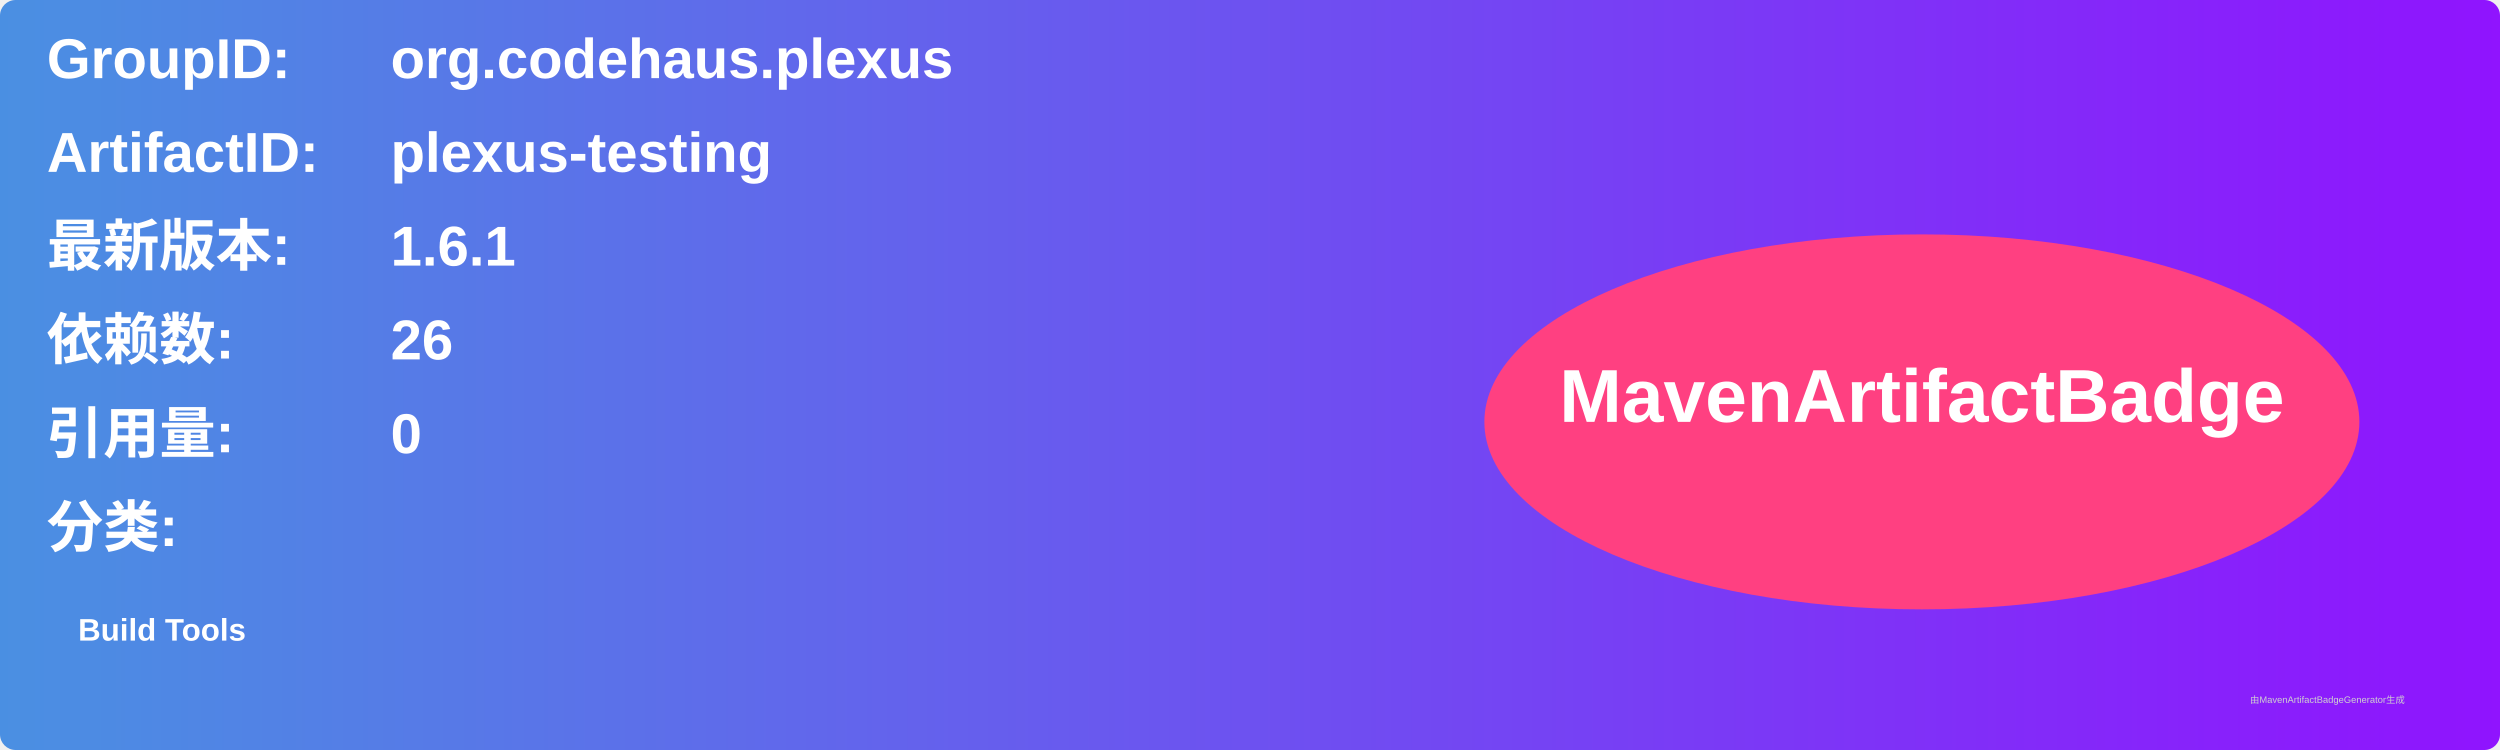
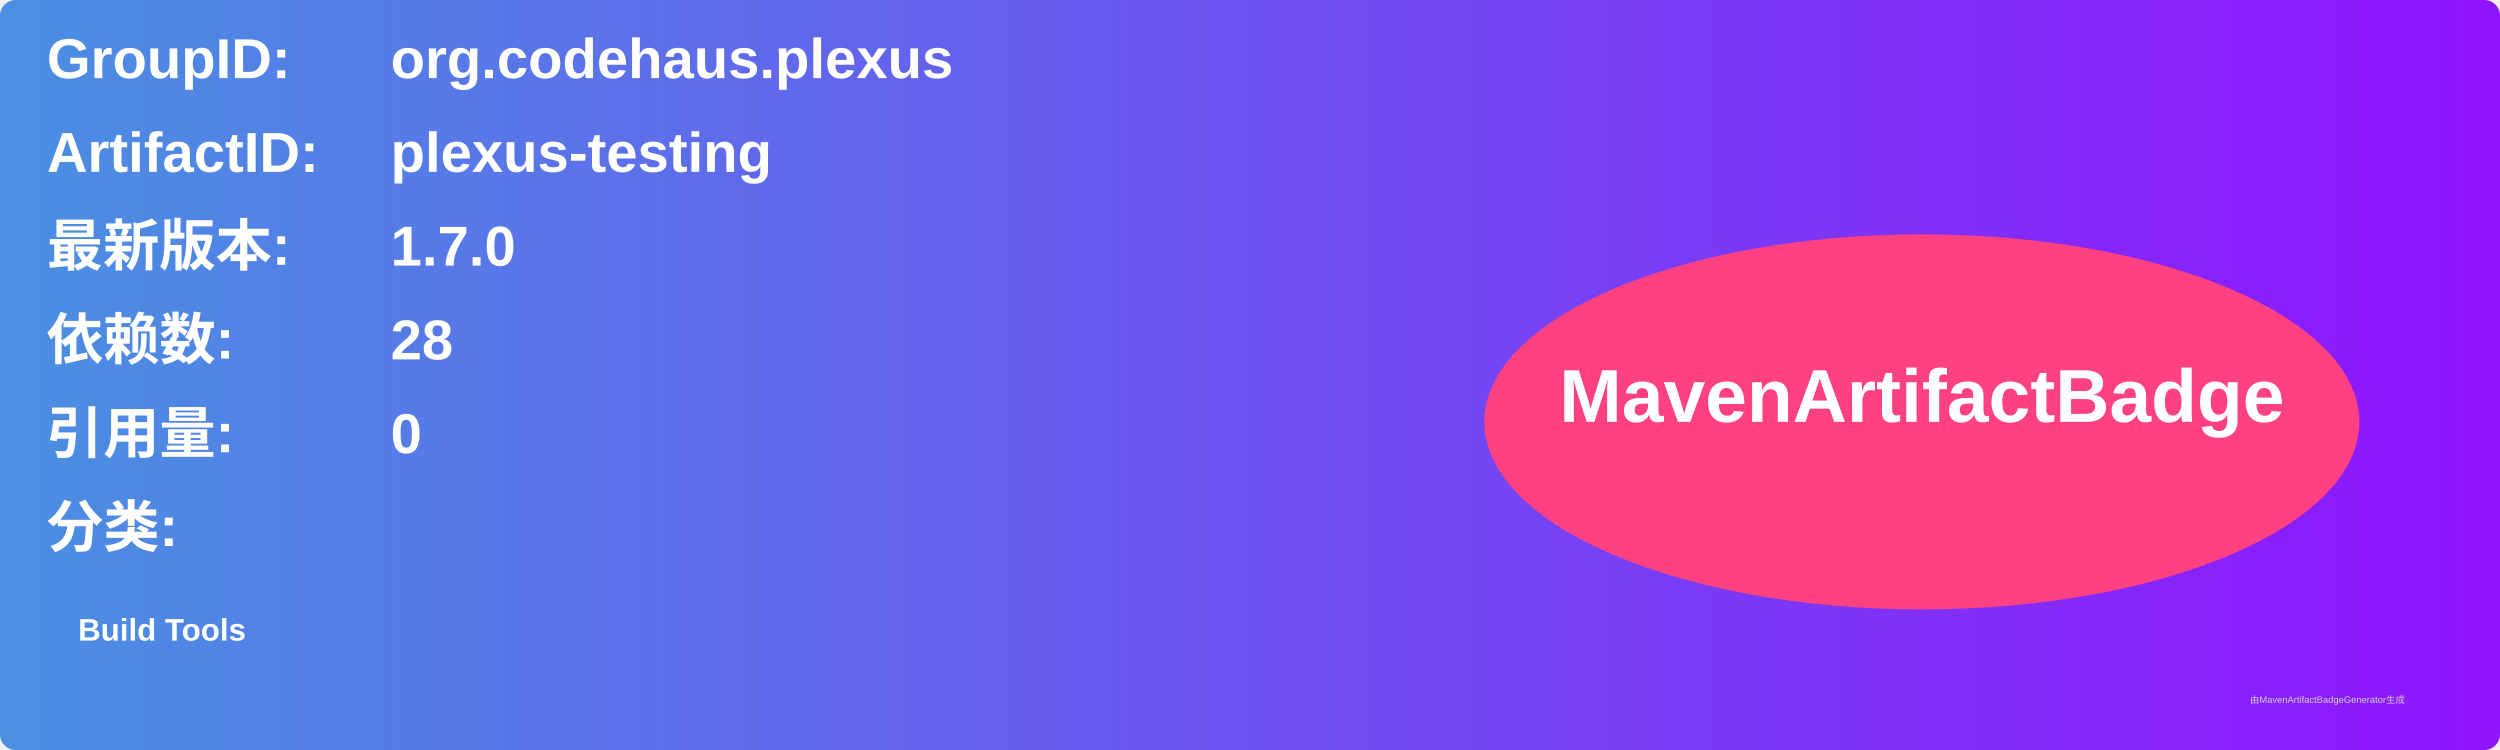
<svg xmlns="http://www.w3.org/2000/svg" width="800" height="240" viewBox="0 0 800 240">
  <linearGradient id="grad" x1="0%" y1="0%" x2="100%" y2="0%">
    <stop offset="0%" stop-color="#4a90e2" />
    <stop offset="100%" stop-color="#9013fe" />
  </linearGradient>
  <rect width="100%" height="100%" rx="5" ry="5" fill="url(#grad)" />
  <g transform="translate(15, 15)">
    <text x="0" y="10" font-family="Arial" font-size="18" fill="white" font-weight="bold" width="260">GroupID:</text>
    <text x="110" y="10" font-family="Arial" font-size="18" fill="white" font-weight="bold" width="460">org.codehaus.plexus</text>
    <text x="0" y="40" font-family="Arial" font-size="18" fill="white" font-weight="bold" width="260">ArtifactID:</text>
    <text x="110" y="40" font-family="Arial" font-size="18" fill="white" font-weight="bold" width="460">plexus-testing</text>
    <text x="0" y="70" font-family="Arial" font-size="18" fill="white" font-weight="bold">最新版本:</text>
    <text x="110" y="70" font-family="Arial" font-size="18" fill="white" font-weight="bold">
-       <tspan font-weight="bold">1.6.1</tspan>
+       <tspan font-weight="bold">1.7.0</tspan>
    </text>
    <text x="0" y="100" font-family="Arial" font-size="18" fill="white" font-weight="bold">依赖数: </text>
    <text x="110" y="100" font-family="Arial" font-size="18" fill="white">
-       <tspan font-weight="bold">26</tspan>
+       <tspan font-weight="bold">28</tspan>
    </text>
    <text x="0" y="130" font-family="Arial" font-size="18" fill="white" font-weight="bold">引用量: </text>
    <text x="110" y="130" font-family="Arial" font-size="18" fill="white">
      <tspan font-weight="bold">0</tspan>
    </text>
    <text x="0" y="160" font-family="Arial" font-size="18" fill="white" font-weight="bold">分类:</text>
    <text x="10" y="190" font-family="Arial" font-size="10" fill="white">
      <tspan font-weight="bold">Build Tools</tspan>
    </text>
    <ellipse cx="600" cy="120" rx="140" ry="60" fill="#ff4081" />
    <text x="600" y="120" text-anchor="middle" font-family="Arial" font-size="24" fill="white" font-weight="bold">MavenArtifactBadge</text>
  </g>
  <text x="720" y="225" font-family="Arial" font-size="3" fill="#d0d0d0">由MavenArtifactBadgeGenerator生成</text>
</svg>
